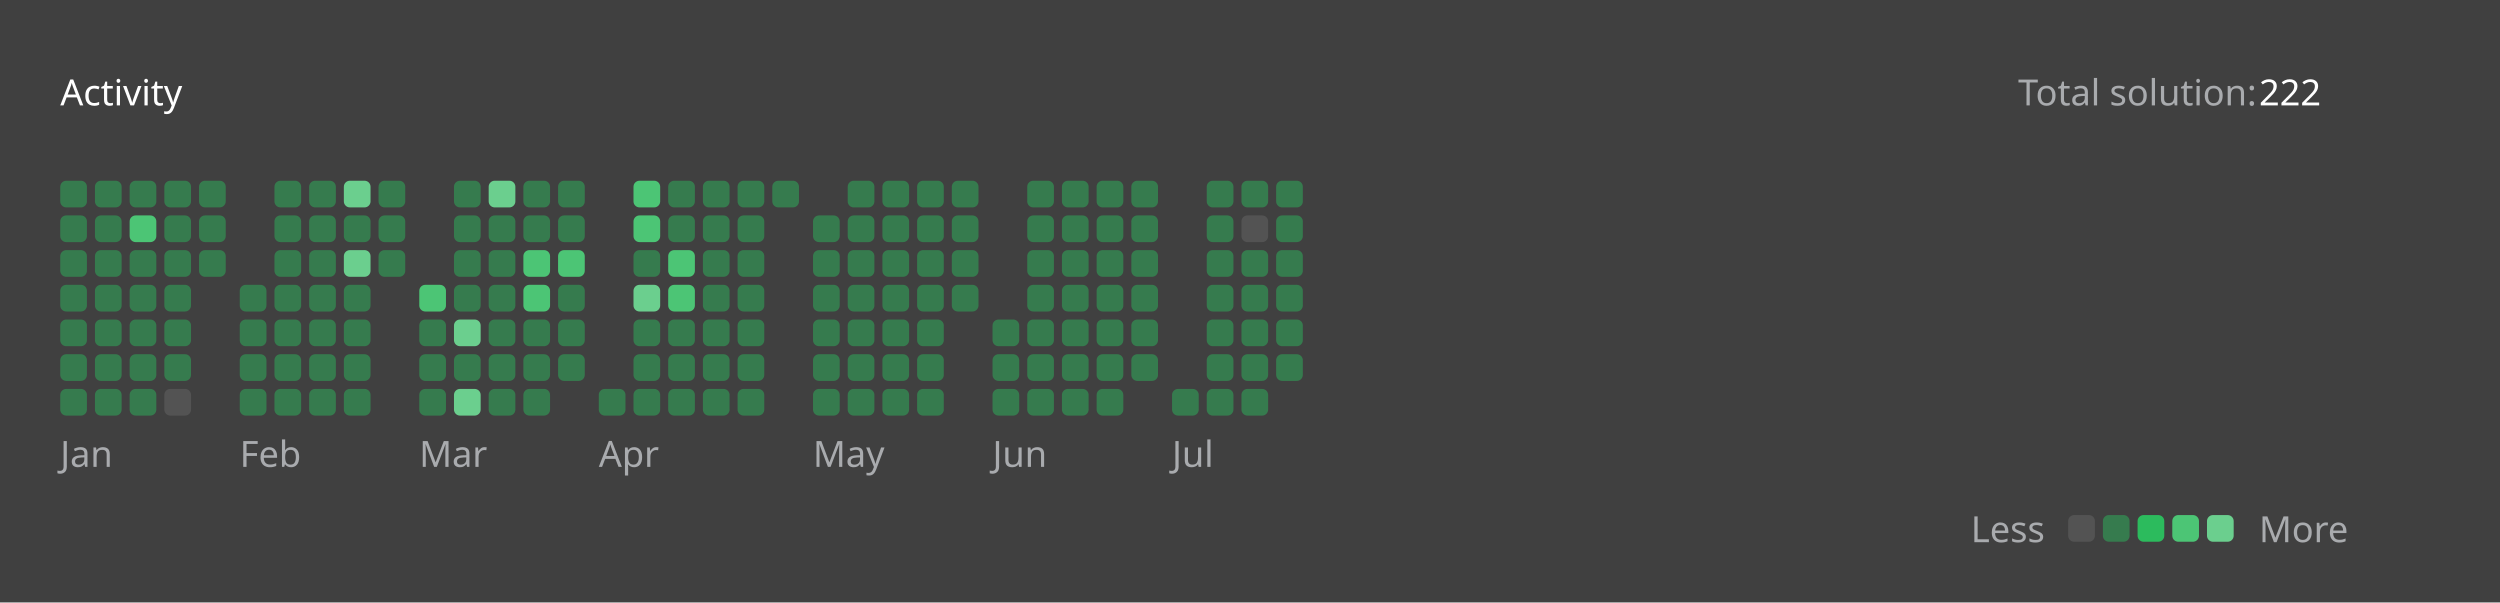
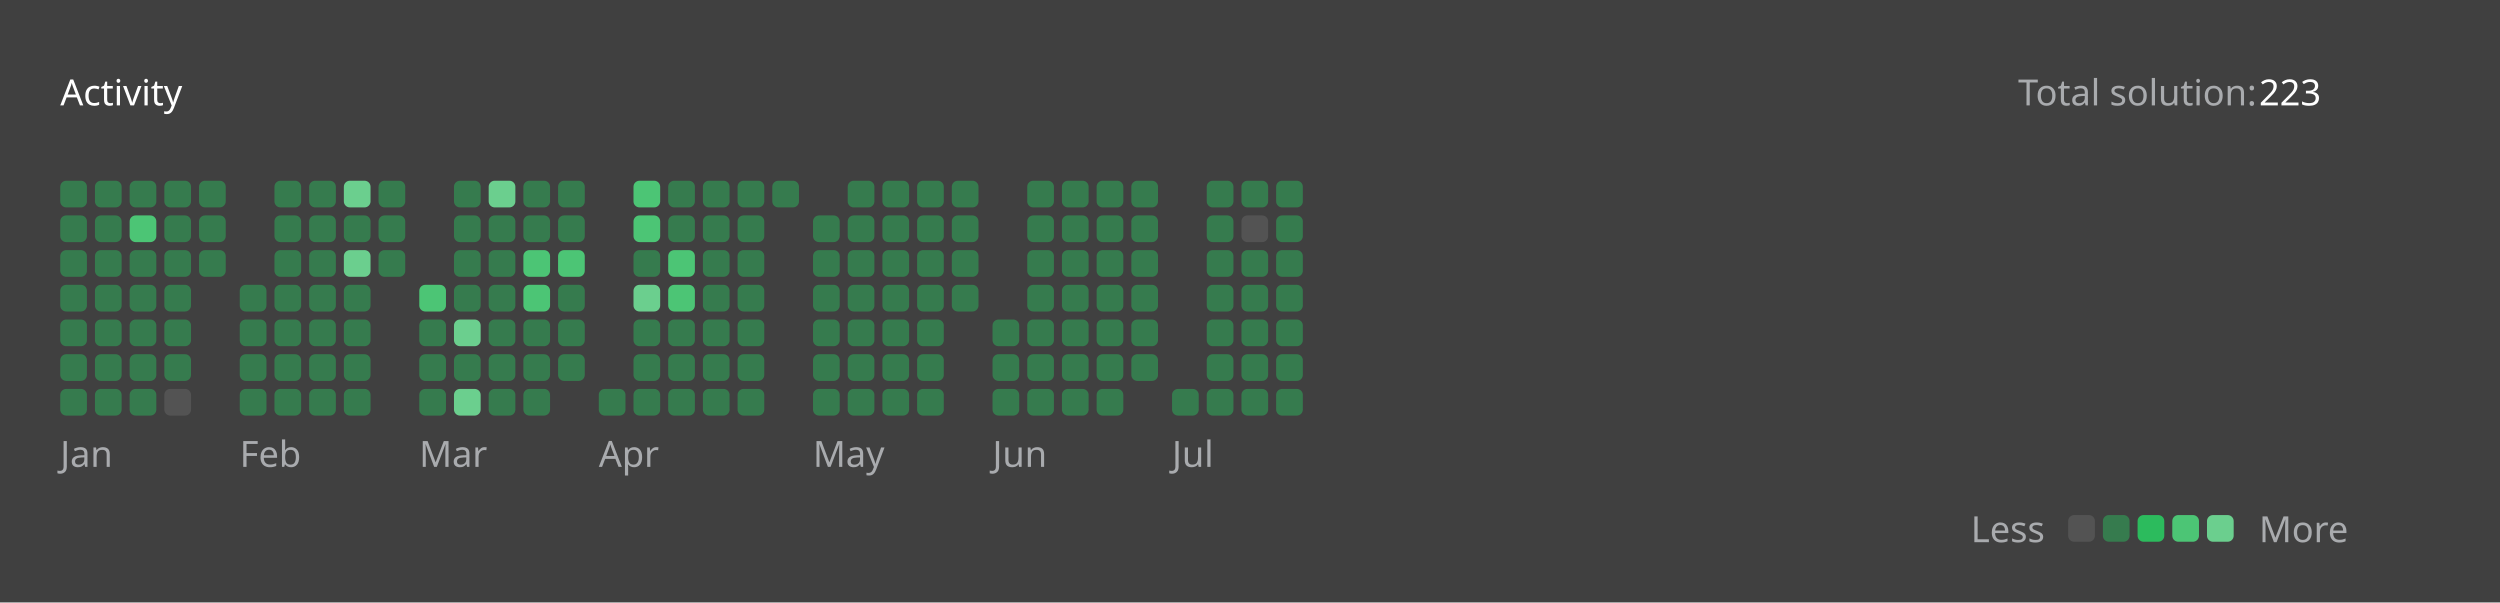
<svg xmlns="http://www.w3.org/2000/svg" version="1.1" height="200" width="830" viewBox="0 0 830 200">
  <style>*{font-family: "Segoe UI", Tahoma, Geneva, Verdana, sans-serif;}</style>
  <style>.title{font-weight: 500;font-size: 1rem;}</style>
  <style>.rotate-90{transform: rotate(-90deg);transform-origin: center;transform-box: fill-box;}</style>
  <style>.state{font-size: .75rem;}</style>
  <style>.light{color: #ffffff;fill: #ffffff;}</style>
  <style>.light-gray{color: #eff2f699;fill: #eff2f699;}</style>
  <style>.dark-gray{color: #ebebf54d;fill: #ebebf54d;}</style>
  <style>.gray{color: #747474;fill: #747474;}</style>
  <style>.orange{color: #ffa116;fill: #ffa116;}</style>
  <style>.background{color: #404040;fill: #404040;}</style>
  <style>.level-1-block{fill: #ffffff1a;}</style>
  <style>.level-2-block{fill: #2cb55d80;}</style>
  <style>.level-3-block{fill: #2cbb5dff;}</style>
  <style>.level-4-block{fill: #4cc575ff;}</style>
  <style>.level-5-block{fill: #6bcf8eff;}</style>
  <rect fill="#404040" x="0" y="0" width="830" height="200" rx="0.5rem" />
  <g text-anchor="start" text-decoration="1" class="title">
    <text x="20" y="35">
      <tspan class="light">Activity</tspan>
      <tspan class="orange" />
    </text>
  </g>
  <g class="state">
    <text x="670" y="35" class="light-gray"> Total solution: </text>
-     <text x="750" y="35" class="light"> 222 </text>
+     <text x="750" y="35" class="light"> 223 </text>
    <text x="678.88" y="180" class="light-gray" text-anchor="end">Less</text>
    <rect x="686.64" y="171" width="8.86" height="8.86" rx="2" ry="2" class="level-1-block" />
    <rect x="698.16" y="171" width="8.86" height="8.86" rx="2" ry="2" class="level-2-block" />
    <rect x="709.68" y="171" width="8.86" height="8.86" rx="2" ry="2" class="level-3-block" />
    <rect x="721.2" y="171" width="8.86" height="8.86" rx="2" ry="2" class="level-4-block" />
    <rect x="732.72" y="171" width="8.86" height="8.86" rx="2" ry="2" class="level-5-block" />
    <text x="750" y="180" class="light-gray">More</text>
  </g>
  <g x="20" y="60">
    <g x="20" y="60">
      <g x="20.0" y="60">
        <rect x="20.0" y="60.0" width="8.86" height="8.86" rx="2" ry="2" class="level-2-block" />
        <rect x="20.0" y="71.52" width="8.86" height="8.86" rx="2" ry="2" class="level-2-block" />
        <rect x="20.0" y="83.04" width="8.86" height="8.86" rx="2" ry="2" class="level-2-block" />
        <rect x="20.0" y="94.56" width="8.86" height="8.86" rx="2" ry="2" class="level-2-block" />
        <rect x="20.0" y="106.08" width="8.86" height="8.86" rx="2" ry="2" class="level-2-block" />
        <rect x="20.0" y="117.6" width="8.86" height="8.86" rx="2" ry="2" class="level-2-block" />
        <rect x="20.0" y="129.12" width="8.86" height="8.86" rx="2" ry="2" class="level-2-block" />
      </g>
      <g x="31.52" y="60">
        <rect x="31.52" y="60.0" width="8.86" height="8.86" rx="2" ry="2" class="level-2-block" />
        <rect x="31.52" y="71.52" width="8.86" height="8.86" rx="2" ry="2" class="level-2-block" />
        <rect x="31.52" y="83.04" width="8.86" height="8.86" rx="2" ry="2" class="level-2-block" />
        <rect x="31.52" y="94.56" width="8.86" height="8.86" rx="2" ry="2" class="level-2-block" />
        <rect x="31.52" y="106.08" width="8.86" height="8.86" rx="2" ry="2" class="level-2-block" />
        <rect x="31.52" y="117.6" width="8.86" height="8.86" rx="2" ry="2" class="level-2-block" />
        <rect x="31.52" y="129.12" width="8.86" height="8.86" rx="2" ry="2" class="level-2-block" />
      </g>
      <g x="43.04" y="60">
        <rect x="43.04" y="60.0" width="8.86" height="8.86" rx="2" ry="2" class="level-2-block" />
        <rect x="43.04" y="71.52" width="8.86" height="8.86" rx="2" ry="2" class="level-4-block" />
        <rect x="43.04" y="83.04" width="8.86" height="8.86" rx="2" ry="2" class="level-2-block" />
        <rect x="43.04" y="94.56" width="8.86" height="8.86" rx="2" ry="2" class="level-2-block" />
        <rect x="43.04" y="106.08" width="8.86" height="8.86" rx="2" ry="2" class="level-2-block" />
        <rect x="43.04" y="117.6" width="8.86" height="8.86" rx="2" ry="2" class="level-2-block" />
        <rect x="43.04" y="129.12" width="8.86" height="8.86" rx="2" ry="2" class="level-2-block" />
      </g>
      <g x="54.56" y="60">
        <rect x="54.56" y="60.0" width="8.86" height="8.86" rx="2" ry="2" class="level-2-block" />
        <rect x="54.56" y="71.52" width="8.86" height="8.86" rx="2" ry="2" class="level-2-block" />
        <rect x="54.56" y="83.04" width="8.86" height="8.86" rx="2" ry="2" class="level-2-block" />
        <rect x="54.56" y="94.56" width="8.86" height="8.86" rx="2" ry="2" class="level-2-block" />
        <rect x="54.56" y="106.08" width="8.86" height="8.86" rx="2" ry="2" class="level-2-block" />
        <rect x="54.56" y="117.6" width="8.86" height="8.86" rx="2" ry="2" class="level-2-block" />
        <rect x="54.56" y="129.12" width="8.86" height="8.86" rx="2" ry="2" class="level-1-block" />
      </g>
      <g x="66.08" y="60">
        <rect x="66.08" y="60.0" width="8.86" height="8.86" rx="2" ry="2" class="level-2-block" />
        <rect x="66.08" y="71.52" width="8.86" height="8.86" rx="2" ry="2" class="level-2-block" />
        <rect x="66.08" y="83.04" width="8.86" height="8.86" rx="2" ry="2" class="level-2-block" />
      </g>
      <text x="20.0" y="155" class="light-gray state">Jan</text>
    </g>
  </g>
  <g x="79.6" y="60">
    <g x="79.6" y="60">
      <g x="79.6" y="60">
        <rect x="79.6" y="94.56" width="8.86" height="8.86" rx="2" ry="2" class="level-2-block" />
        <rect x="79.6" y="106.08" width="8.86" height="8.86" rx="2" ry="2" class="level-2-block" />
        <rect x="79.6" y="117.6" width="8.86" height="8.86" rx="2" ry="2" class="level-2-block" />
        <rect x="79.6" y="129.12" width="8.86" height="8.86" rx="2" ry="2" class="level-2-block" />
      </g>
      <g x="91.12" y="60">
        <rect x="91.12" y="60.0" width="8.86" height="8.86" rx="2" ry="2" class="level-2-block" />
        <rect x="91.12" y="71.52" width="8.86" height="8.86" rx="2" ry="2" class="level-2-block" />
        <rect x="91.12" y="83.04" width="8.86" height="8.86" rx="2" ry="2" class="level-2-block" />
        <rect x="91.12" y="94.56" width="8.86" height="8.86" rx="2" ry="2" class="level-2-block" />
        <rect x="91.12" y="106.08" width="8.86" height="8.86" rx="2" ry="2" class="level-2-block" />
        <rect x="91.12" y="117.6" width="8.86" height="8.86" rx="2" ry="2" class="level-2-block" />
        <rect x="91.12" y="129.12" width="8.86" height="8.86" rx="2" ry="2" class="level-2-block" />
      </g>
      <g x="102.64" y="60">
        <rect x="102.64" y="60.0" width="8.86" height="8.86" rx="2" ry="2" class="level-2-block" />
        <rect x="102.64" y="71.52" width="8.86" height="8.86" rx="2" ry="2" class="level-2-block" />
        <rect x="102.64" y="83.04" width="8.86" height="8.86" rx="2" ry="2" class="level-2-block" />
        <rect x="102.64" y="94.56" width="8.86" height="8.86" rx="2" ry="2" class="level-2-block" />
        <rect x="102.64" y="106.08" width="8.86" height="8.86" rx="2" ry="2" class="level-2-block" />
        <rect x="102.64" y="117.6" width="8.86" height="8.86" rx="2" ry="2" class="level-2-block" />
        <rect x="102.64" y="129.12" width="8.86" height="8.86" rx="2" ry="2" class="level-2-block" />
      </g>
      <g x="114.16" y="60">
        <rect x="114.16" y="60.0" width="8.86" height="8.86" rx="2" ry="2" class="level-5-block" />
        <rect x="114.16" y="71.52" width="8.86" height="8.86" rx="2" ry="2" class="level-2-block" />
        <rect x="114.16" y="83.04" width="8.86" height="8.86" rx="2" ry="2" class="level-5-block" />
        <rect x="114.16" y="94.56" width="8.86" height="8.86" rx="2" ry="2" class="level-2-block" />
        <rect x="114.16" y="106.08" width="8.86" height="8.86" rx="2" ry="2" class="level-2-block" />
        <rect x="114.16" y="117.6" width="8.86" height="8.86" rx="2" ry="2" class="level-2-block" />
        <rect x="114.16" y="129.12" width="8.86" height="8.86" rx="2" ry="2" class="level-2-block" />
      </g>
      <g x="125.68" y="60">
        <rect x="125.68" y="60.0" width="8.86" height="8.86" rx="2" ry="2" class="level-2-block" />
        <rect x="125.68" y="71.52" width="8.86" height="8.86" rx="2" ry="2" class="level-2-block" />
        <rect x="125.68" y="83.04" width="8.86" height="8.86" rx="2" ry="2" class="level-2-block" />
      </g>
      <text x="79.6" y="155" class="light-gray state">Feb</text>
    </g>
  </g>
  <g x="139.2" y="60">
    <g x="139.2" y="60">
      <g x="139.2" y="60">
        <rect x="139.2" y="94.56" width="8.86" height="8.86" rx="2" ry="2" class="level-4-block" />
        <rect x="139.2" y="106.08" width="8.86" height="8.86" rx="2" ry="2" class="level-2-block" />
        <rect x="139.2" y="117.6" width="8.86" height="8.86" rx="2" ry="2" class="level-2-block" />
        <rect x="139.2" y="129.12" width="8.86" height="8.86" rx="2" ry="2" class="level-2-block" />
      </g>
      <g x="150.72" y="60">
        <rect x="150.72" y="60.0" width="8.86" height="8.86" rx="2" ry="2" class="level-2-block" />
        <rect x="150.72" y="71.52" width="8.86" height="8.86" rx="2" ry="2" class="level-2-block" />
        <rect x="150.72" y="83.04" width="8.86" height="8.86" rx="2" ry="2" class="level-2-block" />
        <rect x="150.72" y="94.56" width="8.86" height="8.86" rx="2" ry="2" class="level-2-block" />
        <rect x="150.72" y="106.08" width="8.86" height="8.86" rx="2" ry="2" class="level-5-block" />
        <rect x="150.72" y="117.6" width="8.86" height="8.86" rx="2" ry="2" class="level-2-block" />
        <rect x="150.72" y="129.12" width="8.86" height="8.86" rx="2" ry="2" class="level-5-block" />
      </g>
      <g x="162.24" y="60">
        <rect x="162.24" y="60.0" width="8.86" height="8.86" rx="2" ry="2" class="level-5-block" />
        <rect x="162.24" y="71.52" width="8.86" height="8.86" rx="2" ry="2" class="level-2-block" />
        <rect x="162.24" y="83.04" width="8.86" height="8.86" rx="2" ry="2" class="level-2-block" />
        <rect x="162.24" y="94.56" width="8.86" height="8.86" rx="2" ry="2" class="level-2-block" />
        <rect x="162.24" y="106.08" width="8.86" height="8.86" rx="2" ry="2" class="level-2-block" />
        <rect x="162.24" y="117.6" width="8.86" height="8.86" rx="2" ry="2" class="level-2-block" />
        <rect x="162.24" y="129.12" width="8.86" height="8.86" rx="2" ry="2" class="level-2-block" />
      </g>
      <g x="173.76" y="60">
        <rect x="173.76" y="60.0" width="8.86" height="8.86" rx="2" ry="2" class="level-2-block" />
        <rect x="173.76" y="71.52" width="8.86" height="8.86" rx="2" ry="2" class="level-2-block" />
        <rect x="173.76" y="83.04" width="8.86" height="8.86" rx="2" ry="2" class="level-4-block" />
        <rect x="173.76" y="94.56" width="8.86" height="8.86" rx="2" ry="2" class="level-4-block" />
        <rect x="173.76" y="106.08" width="8.86" height="8.86" rx="2" ry="2" class="level-2-block" />
        <rect x="173.76" y="117.6" width="8.86" height="8.86" rx="2" ry="2" class="level-2-block" />
        <rect x="173.76" y="129.12" width="8.86" height="8.86" rx="2" ry="2" class="level-2-block" />
      </g>
      <g x="185.28" y="60">
        <rect x="185.28" y="60.0" width="8.86" height="8.86" rx="2" ry="2" class="level-2-block" />
        <rect x="185.28" y="71.52" width="8.86" height="8.86" rx="2" ry="2" class="level-2-block" />
        <rect x="185.28" y="83.04" width="8.86" height="8.86" rx="2" ry="2" class="level-4-block" />
        <rect x="185.28" y="94.56" width="8.86" height="8.86" rx="2" ry="2" class="level-2-block" />
        <rect x="185.28" y="106.08" width="8.86" height="8.86" rx="2" ry="2" class="level-2-block" />
        <rect x="185.28" y="117.6" width="8.86" height="8.86" rx="2" ry="2" class="level-2-block" />
      </g>
      <text x="139.2" y="155" class="light-gray state">Mar</text>
    </g>
  </g>
  <g x="198.8" y="60">
    <g x="198.8" y="60">
      <g x="198.8" y="60">
        <rect x="198.8" y="129.12" width="8.86" height="8.86" rx="2" ry="2" class="level-2-block" />
      </g>
      <g x="210.32" y="60">
        <rect x="210.32" y="60.0" width="8.86" height="8.86" rx="2" ry="2" class="level-4-block" />
        <rect x="210.32" y="71.52" width="8.86" height="8.86" rx="2" ry="2" class="level-4-block" />
        <rect x="210.32" y="83.04" width="8.86" height="8.86" rx="2" ry="2" class="level-2-block" />
        <rect x="210.32" y="94.56" width="8.86" height="8.86" rx="2" ry="2" class="level-5-block" />
        <rect x="210.32" y="106.08" width="8.86" height="8.86" rx="2" ry="2" class="level-2-block" />
        <rect x="210.32" y="117.6" width="8.86" height="8.86" rx="2" ry="2" class="level-2-block" />
        <rect x="210.32" y="129.12" width="8.86" height="8.86" rx="2" ry="2" class="level-2-block" />
      </g>
      <g x="221.84" y="60">
        <rect x="221.84" y="60.0" width="8.86" height="8.86" rx="2" ry="2" class="level-2-block" />
        <rect x="221.84" y="71.52" width="8.86" height="8.86" rx="2" ry="2" class="level-2-block" />
        <rect x="221.84" y="83.04" width="8.86" height="8.86" rx="2" ry="2" class="level-4-block" />
        <rect x="221.84" y="94.56" width="8.86" height="8.86" rx="2" ry="2" class="level-4-block" />
        <rect x="221.84" y="106.08" width="8.86" height="8.86" rx="2" ry="2" class="level-2-block" />
        <rect x="221.84" y="117.6" width="8.86" height="8.86" rx="2" ry="2" class="level-2-block" />
        <rect x="221.84" y="129.12" width="8.86" height="8.86" rx="2" ry="2" class="level-2-block" />
      </g>
      <g x="233.36" y="60">
        <rect x="233.36" y="60.0" width="8.86" height="8.86" rx="2" ry="2" class="level-2-block" />
        <rect x="233.36" y="71.52" width="8.86" height="8.86" rx="2" ry="2" class="level-2-block" />
        <rect x="233.36" y="83.04" width="8.86" height="8.86" rx="2" ry="2" class="level-2-block" />
        <rect x="233.36" y="94.56" width="8.86" height="8.86" rx="2" ry="2" class="level-2-block" />
        <rect x="233.36" y="106.08" width="8.86" height="8.86" rx="2" ry="2" class="level-2-block" />
        <rect x="233.36" y="117.6" width="8.86" height="8.86" rx="2" ry="2" class="level-2-block" />
        <rect x="233.36" y="129.12" width="8.86" height="8.86" rx="2" ry="2" class="level-2-block" />
      </g>
      <g x="244.88" y="60">
        <rect x="244.88" y="60.0" width="8.86" height="8.86" rx="2" ry="2" class="level-2-block" />
        <rect x="244.88" y="71.52" width="8.86" height="8.86" rx="2" ry="2" class="level-2-block" />
        <rect x="244.88" y="83.04" width="8.86" height="8.86" rx="2" ry="2" class="level-2-block" />
        <rect x="244.88" y="94.56" width="8.86" height="8.86" rx="2" ry="2" class="level-2-block" />
        <rect x="244.88" y="106.08" width="8.86" height="8.86" rx="2" ry="2" class="level-2-block" />
        <rect x="244.88" y="117.6" width="8.86" height="8.86" rx="2" ry="2" class="level-2-block" />
        <rect x="244.88" y="129.12" width="8.86" height="8.86" rx="2" ry="2" class="level-2-block" />
      </g>
      <g x="256.4" y="60">
        <rect x="256.4" y="60.0" width="8.86" height="8.86" rx="2" ry="2" class="level-2-block" />
      </g>
      <text x="198.8" y="155" class="light-gray state">Apr</text>
    </g>
  </g>
  <g x="269.92" y="60">
    <g x="269.92" y="60">
      <g x="269.92" y="60">
        <rect x="269.92" y="71.52" width="8.86" height="8.86" rx="2" ry="2" class="level-2-block" />
        <rect x="269.92" y="83.04" width="8.86" height="8.86" rx="2" ry="2" class="level-2-block" />
        <rect x="269.92" y="94.56" width="8.86" height="8.86" rx="2" ry="2" class="level-2-block" />
        <rect x="269.92" y="106.08" width="8.86" height="8.86" rx="2" ry="2" class="level-2-block" />
        <rect x="269.92" y="117.6" width="8.86" height="8.86" rx="2" ry="2" class="level-2-block" />
        <rect x="269.92" y="129.12" width="8.86" height="8.86" rx="2" ry="2" class="level-2-block" />
      </g>
      <g x="281.44" y="60">
        <rect x="281.44" y="60.0" width="8.86" height="8.86" rx="2" ry="2" class="level-2-block" />
        <rect x="281.44" y="71.52" width="8.86" height="8.86" rx="2" ry="2" class="level-2-block" />
        <rect x="281.44" y="83.04" width="8.86" height="8.86" rx="2" ry="2" class="level-2-block" />
        <rect x="281.44" y="94.56" width="8.86" height="8.86" rx="2" ry="2" class="level-2-block" />
        <rect x="281.44" y="106.08" width="8.86" height="8.86" rx="2" ry="2" class="level-2-block" />
        <rect x="281.44" y="117.6" width="8.86" height="8.86" rx="2" ry="2" class="level-2-block" />
        <rect x="281.44" y="129.12" width="8.86" height="8.86" rx="2" ry="2" class="level-2-block" />
      </g>
      <g x="292.96" y="60">
        <rect x="292.96" y="60.0" width="8.86" height="8.86" rx="2" ry="2" class="level-2-block" />
        <rect x="292.96" y="71.52" width="8.86" height="8.86" rx="2" ry="2" class="level-2-block" />
        <rect x="292.96" y="83.04" width="8.86" height="8.86" rx="2" ry="2" class="level-2-block" />
        <rect x="292.96" y="94.56" width="8.86" height="8.86" rx="2" ry="2" class="level-2-block" />
        <rect x="292.96" y="106.08" width="8.86" height="8.86" rx="2" ry="2" class="level-2-block" />
        <rect x="292.96" y="117.6" width="8.86" height="8.86" rx="2" ry="2" class="level-2-block" />
        <rect x="292.96" y="129.12" width="8.86" height="8.86" rx="2" ry="2" class="level-2-block" />
      </g>
      <g x="304.48" y="60">
        <rect x="304.48" y="60.0" width="8.86" height="8.86" rx="2" ry="2" class="level-2-block" />
        <rect x="304.48" y="71.52" width="8.86" height="8.86" rx="2" ry="2" class="level-2-block" />
        <rect x="304.48" y="83.04" width="8.86" height="8.86" rx="2" ry="2" class="level-2-block" />
        <rect x="304.48" y="94.56" width="8.86" height="8.86" rx="2" ry="2" class="level-2-block" />
        <rect x="304.48" y="106.08" width="8.86" height="8.86" rx="2" ry="2" class="level-2-block" />
        <rect x="304.48" y="117.6" width="8.86" height="8.86" rx="2" ry="2" class="level-2-block" />
        <rect x="304.48" y="129.12" width="8.86" height="8.86" rx="2" ry="2" class="level-2-block" />
      </g>
      <g x="316" y="60">
        <rect x="316" y="60.0" width="8.86" height="8.86" rx="2" ry="2" class="level-2-block" />
        <rect x="316" y="71.52" width="8.86" height="8.86" rx="2" ry="2" class="level-2-block" />
        <rect x="316" y="83.04" width="8.86" height="8.86" rx="2" ry="2" class="level-2-block" />
        <rect x="316" y="94.56" width="8.86" height="8.86" rx="2" ry="2" class="level-2-block" />
      </g>
      <text x="269.92" y="155" class="light-gray state">May</text>
    </g>
  </g>
  <g x="329.52" y="60">
    <g x="329.52" y="60">
      <g x="329.52" y="60">
        <rect x="329.52" y="106.08" width="8.86" height="8.86" rx="2" ry="2" class="level-2-block" />
        <rect x="329.52" y="117.6" width="8.86" height="8.86" rx="2" ry="2" class="level-2-block" />
        <rect x="329.52" y="129.12" width="8.86" height="8.86" rx="2" ry="2" class="level-2-block" />
      </g>
      <g x="341.04" y="60">
        <rect x="341.04" y="60.0" width="8.86" height="8.86" rx="2" ry="2" class="level-2-block" />
        <rect x="341.04" y="71.52" width="8.86" height="8.86" rx="2" ry="2" class="level-2-block" />
        <rect x="341.04" y="83.04" width="8.86" height="8.86" rx="2" ry="2" class="level-2-block" />
        <rect x="341.04" y="94.56" width="8.86" height="8.86" rx="2" ry="2" class="level-2-block" />
        <rect x="341.04" y="106.08" width="8.86" height="8.86" rx="2" ry="2" class="level-2-block" />
        <rect x="341.04" y="117.6" width="8.86" height="8.86" rx="2" ry="2" class="level-2-block" />
        <rect x="341.04" y="129.12" width="8.86" height="8.86" rx="2" ry="2" class="level-2-block" />
      </g>
      <g x="352.56" y="60">
        <rect x="352.56" y="60.0" width="8.86" height="8.86" rx="2" ry="2" class="level-2-block" />
        <rect x="352.56" y="71.52" width="8.86" height="8.86" rx="2" ry="2" class="level-2-block" />
        <rect x="352.56" y="83.04" width="8.86" height="8.86" rx="2" ry="2" class="level-2-block" />
        <rect x="352.56" y="94.56" width="8.86" height="8.86" rx="2" ry="2" class="level-2-block" />
        <rect x="352.56" y="106.08" width="8.86" height="8.86" rx="2" ry="2" class="level-2-block" />
        <rect x="352.56" y="117.6" width="8.86" height="8.86" rx="2" ry="2" class="level-2-block" />
        <rect x="352.56" y="129.12" width="8.86" height="8.86" rx="2" ry="2" class="level-2-block" />
      </g>
      <g x="364.08" y="60">
        <rect x="364.08" y="60.0" width="8.86" height="8.86" rx="2" ry="2" class="level-2-block" />
        <rect x="364.08" y="71.52" width="8.86" height="8.86" rx="2" ry="2" class="level-2-block" />
        <rect x="364.08" y="83.04" width="8.86" height="8.86" rx="2" ry="2" class="level-2-block" />
        <rect x="364.08" y="94.56" width="8.86" height="8.86" rx="2" ry="2" class="level-2-block" />
        <rect x="364.08" y="106.08" width="8.86" height="8.86" rx="2" ry="2" class="level-2-block" />
        <rect x="364.08" y="117.6" width="8.86" height="8.86" rx="2" ry="2" class="level-2-block" />
        <rect x="364.08" y="129.12" width="8.86" height="8.86" rx="2" ry="2" class="level-2-block" />
      </g>
      <g x="375.6" y="60">
        <rect x="375.6" y="60.0" width="8.86" height="8.86" rx="2" ry="2" class="level-2-block" />
        <rect x="375.6" y="71.52" width="8.86" height="8.86" rx="2" ry="2" class="level-2-block" />
        <rect x="375.6" y="83.04" width="8.86" height="8.86" rx="2" ry="2" class="level-2-block" />
        <rect x="375.6" y="94.56" width="8.86" height="8.86" rx="2" ry="2" class="level-2-block" />
        <rect x="375.6" y="106.08" width="8.86" height="8.86" rx="2" ry="2" class="level-2-block" />
        <rect x="375.6" y="117.6" width="8.86" height="8.86" rx="2" ry="2" class="level-2-block" />
      </g>
      <text x="329.52" y="155" class="light-gray state">Jun</text>
    </g>
  </g>
  <g x="389.12" y="60">
    <g x="389.12" y="60">
      <g x="389.12" y="60">
        <rect x="389.12" y="129.12" width="8.86" height="8.86" rx="2" ry="2" class="level-2-block" />
      </g>
      <g x="400.64" y="60">
        <rect x="400.64" y="60.0" width="8.86" height="8.86" rx="2" ry="2" class="level-2-block" />
        <rect x="400.64" y="71.52" width="8.86" height="8.86" rx="2" ry="2" class="level-2-block" />
        <rect x="400.64" y="83.04" width="8.86" height="8.86" rx="2" ry="2" class="level-2-block" />
        <rect x="400.64" y="94.56" width="8.86" height="8.86" rx="2" ry="2" class="level-2-block" />
        <rect x="400.64" y="106.08" width="8.86" height="8.86" rx="2" ry="2" class="level-2-block" />
        <rect x="400.64" y="117.6" width="8.86" height="8.86" rx="2" ry="2" class="level-2-block" />
        <rect x="400.64" y="129.12" width="8.86" height="8.86" rx="2" ry="2" class="level-2-block" />
      </g>
      <g x="412.16" y="60">
        <rect x="412.16" y="60.0" width="8.86" height="8.86" rx="2" ry="2" class="level-2-block" />
        <rect x="412.16" y="71.52" width="8.86" height="8.86" rx="2" ry="2" class="level-1-block" />
        <rect x="412.16" y="83.04" width="8.86" height="8.86" rx="2" ry="2" class="level-2-block" />
        <rect x="412.16" y="94.56" width="8.86" height="8.86" rx="2" ry="2" class="level-2-block" />
        <rect x="412.16" y="106.08" width="8.86" height="8.86" rx="2" ry="2" class="level-2-block" />
        <rect x="412.16" y="117.6" width="8.86" height="8.86" rx="2" ry="2" class="level-2-block" />
        <rect x="412.16" y="129.12" width="8.86" height="8.86" rx="2" ry="2" class="level-2-block" />
      </g>
      <g x="423.68" y="60">
        <rect x="423.68" y="60.0" width="8.86" height="8.86" rx="2" ry="2" class="level-2-block" />
        <rect x="423.68" y="71.52" width="8.86" height="8.86" rx="2" ry="2" class="level-2-block" />
        <rect x="423.68" y="83.04" width="8.86" height="8.86" rx="2" ry="2" class="level-2-block" />
        <rect x="423.68" y="94.56" width="8.86" height="8.86" rx="2" ry="2" class="level-2-block" />
        <rect x="423.68" y="106.08" width="8.86" height="8.86" rx="2" ry="2" class="level-2-block" />
        <rect x="423.68" y="117.6" width="8.86" height="8.86" rx="2" ry="2" class="level-2-block" />
+         <rect x="423.68" y="129.12" width="8.86" height="8.86" rx="2" ry="2" class="level-2-block" />
      </g>
      <text x="389.12" y="155" class="light-gray state">Jul</text>
    </g>
  </g>
</svg>
